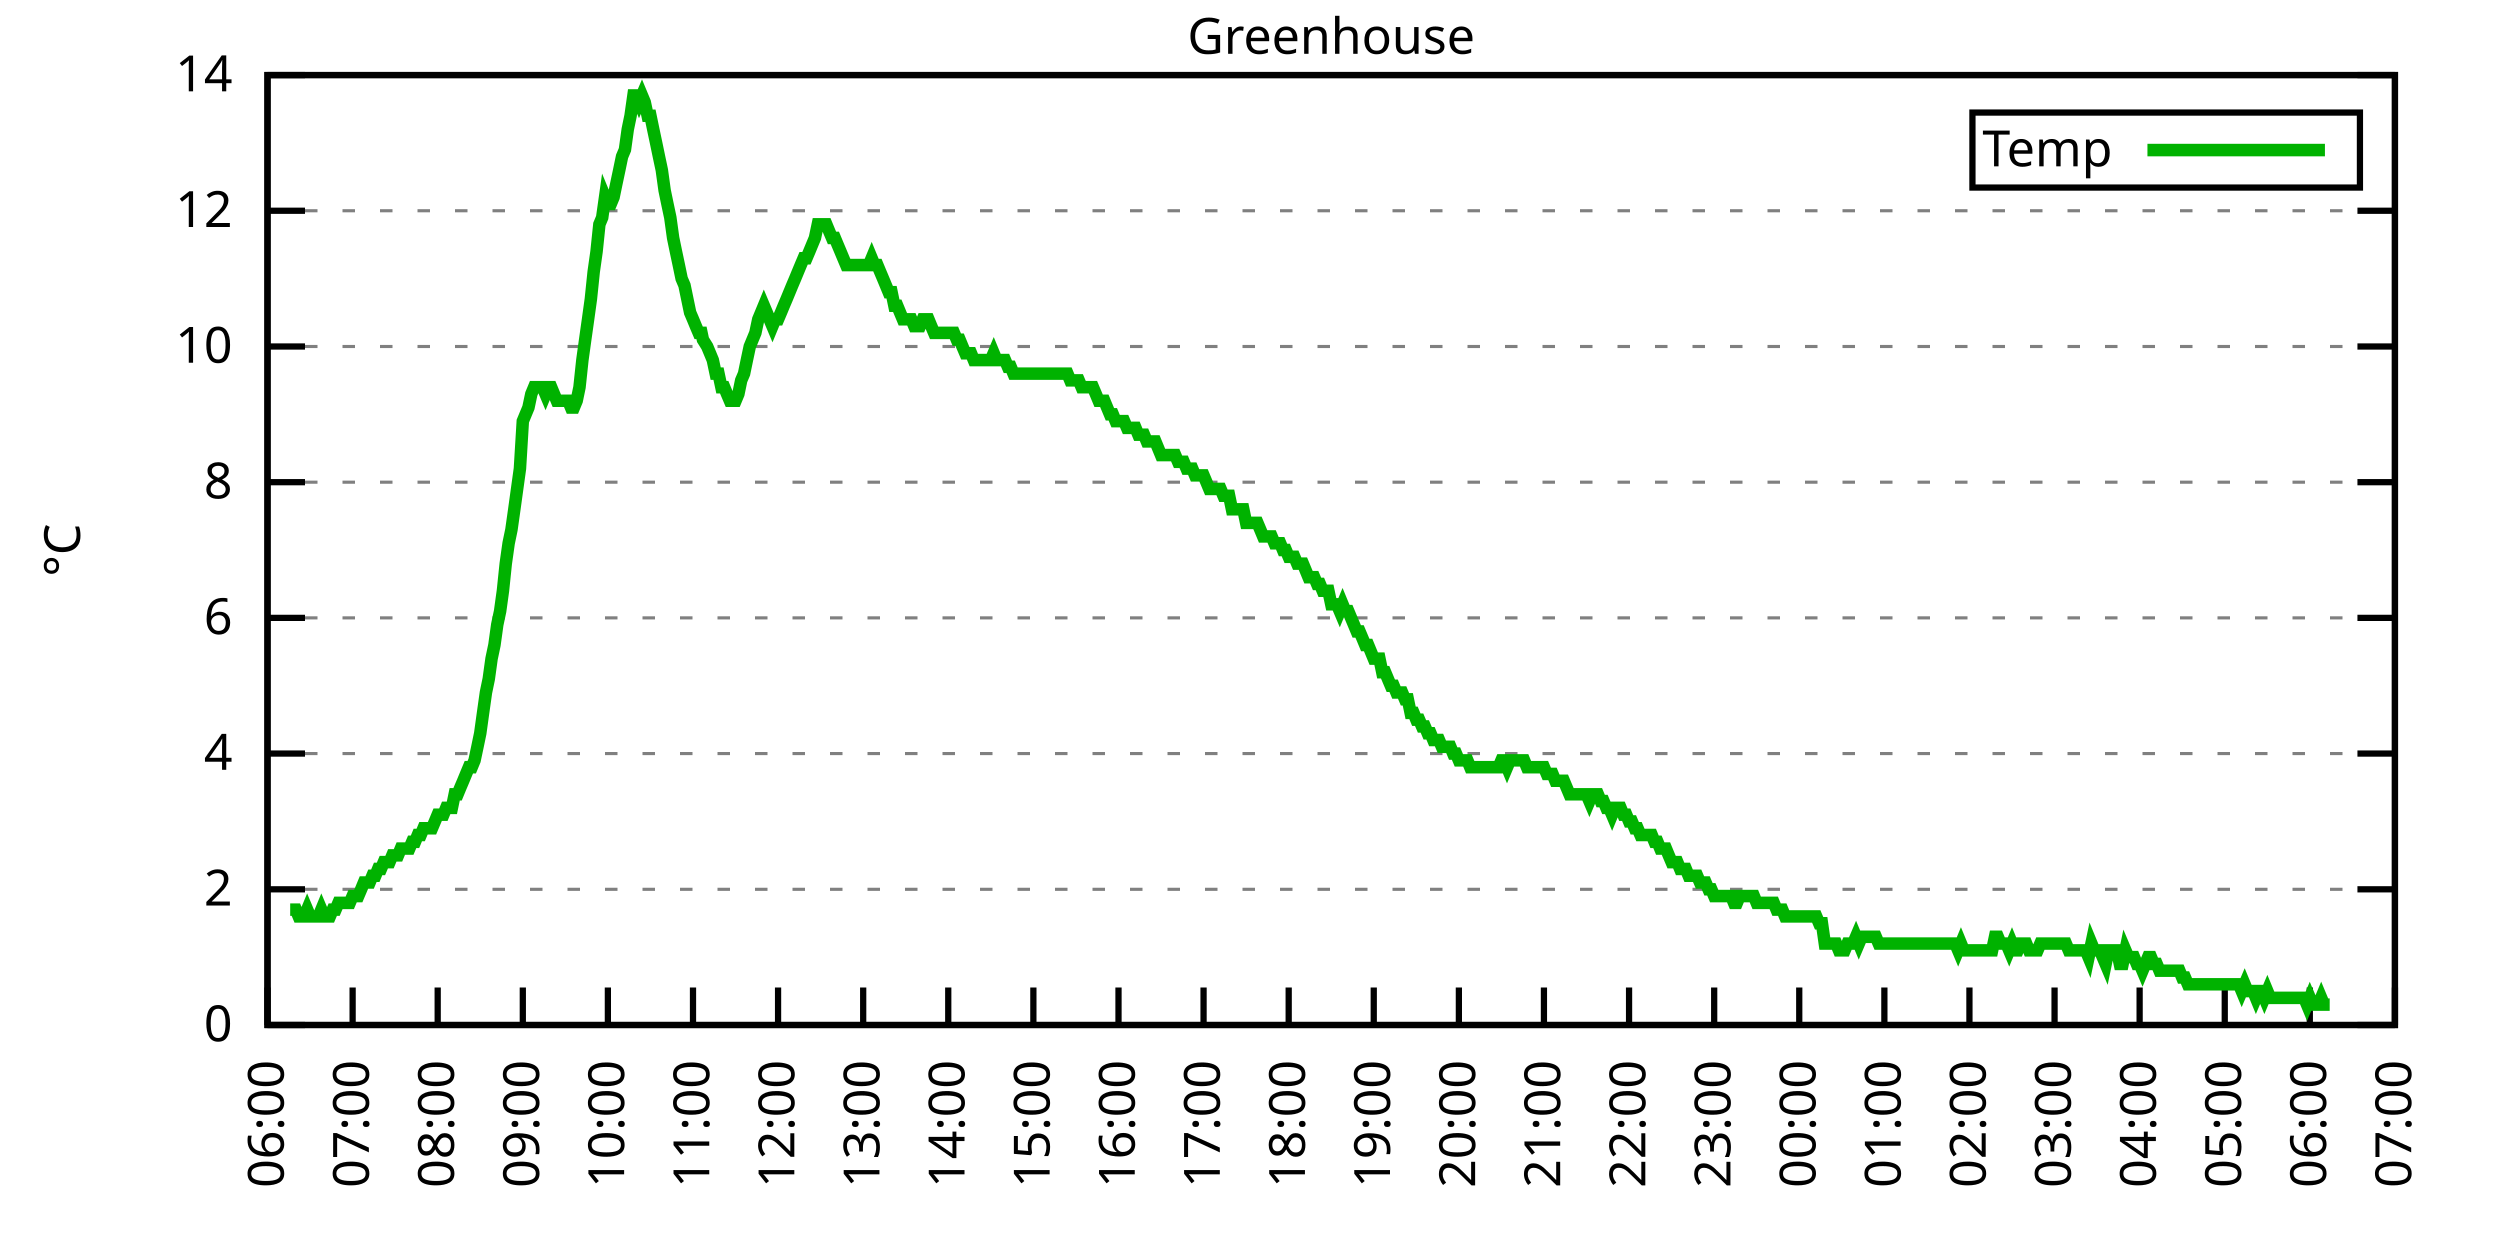
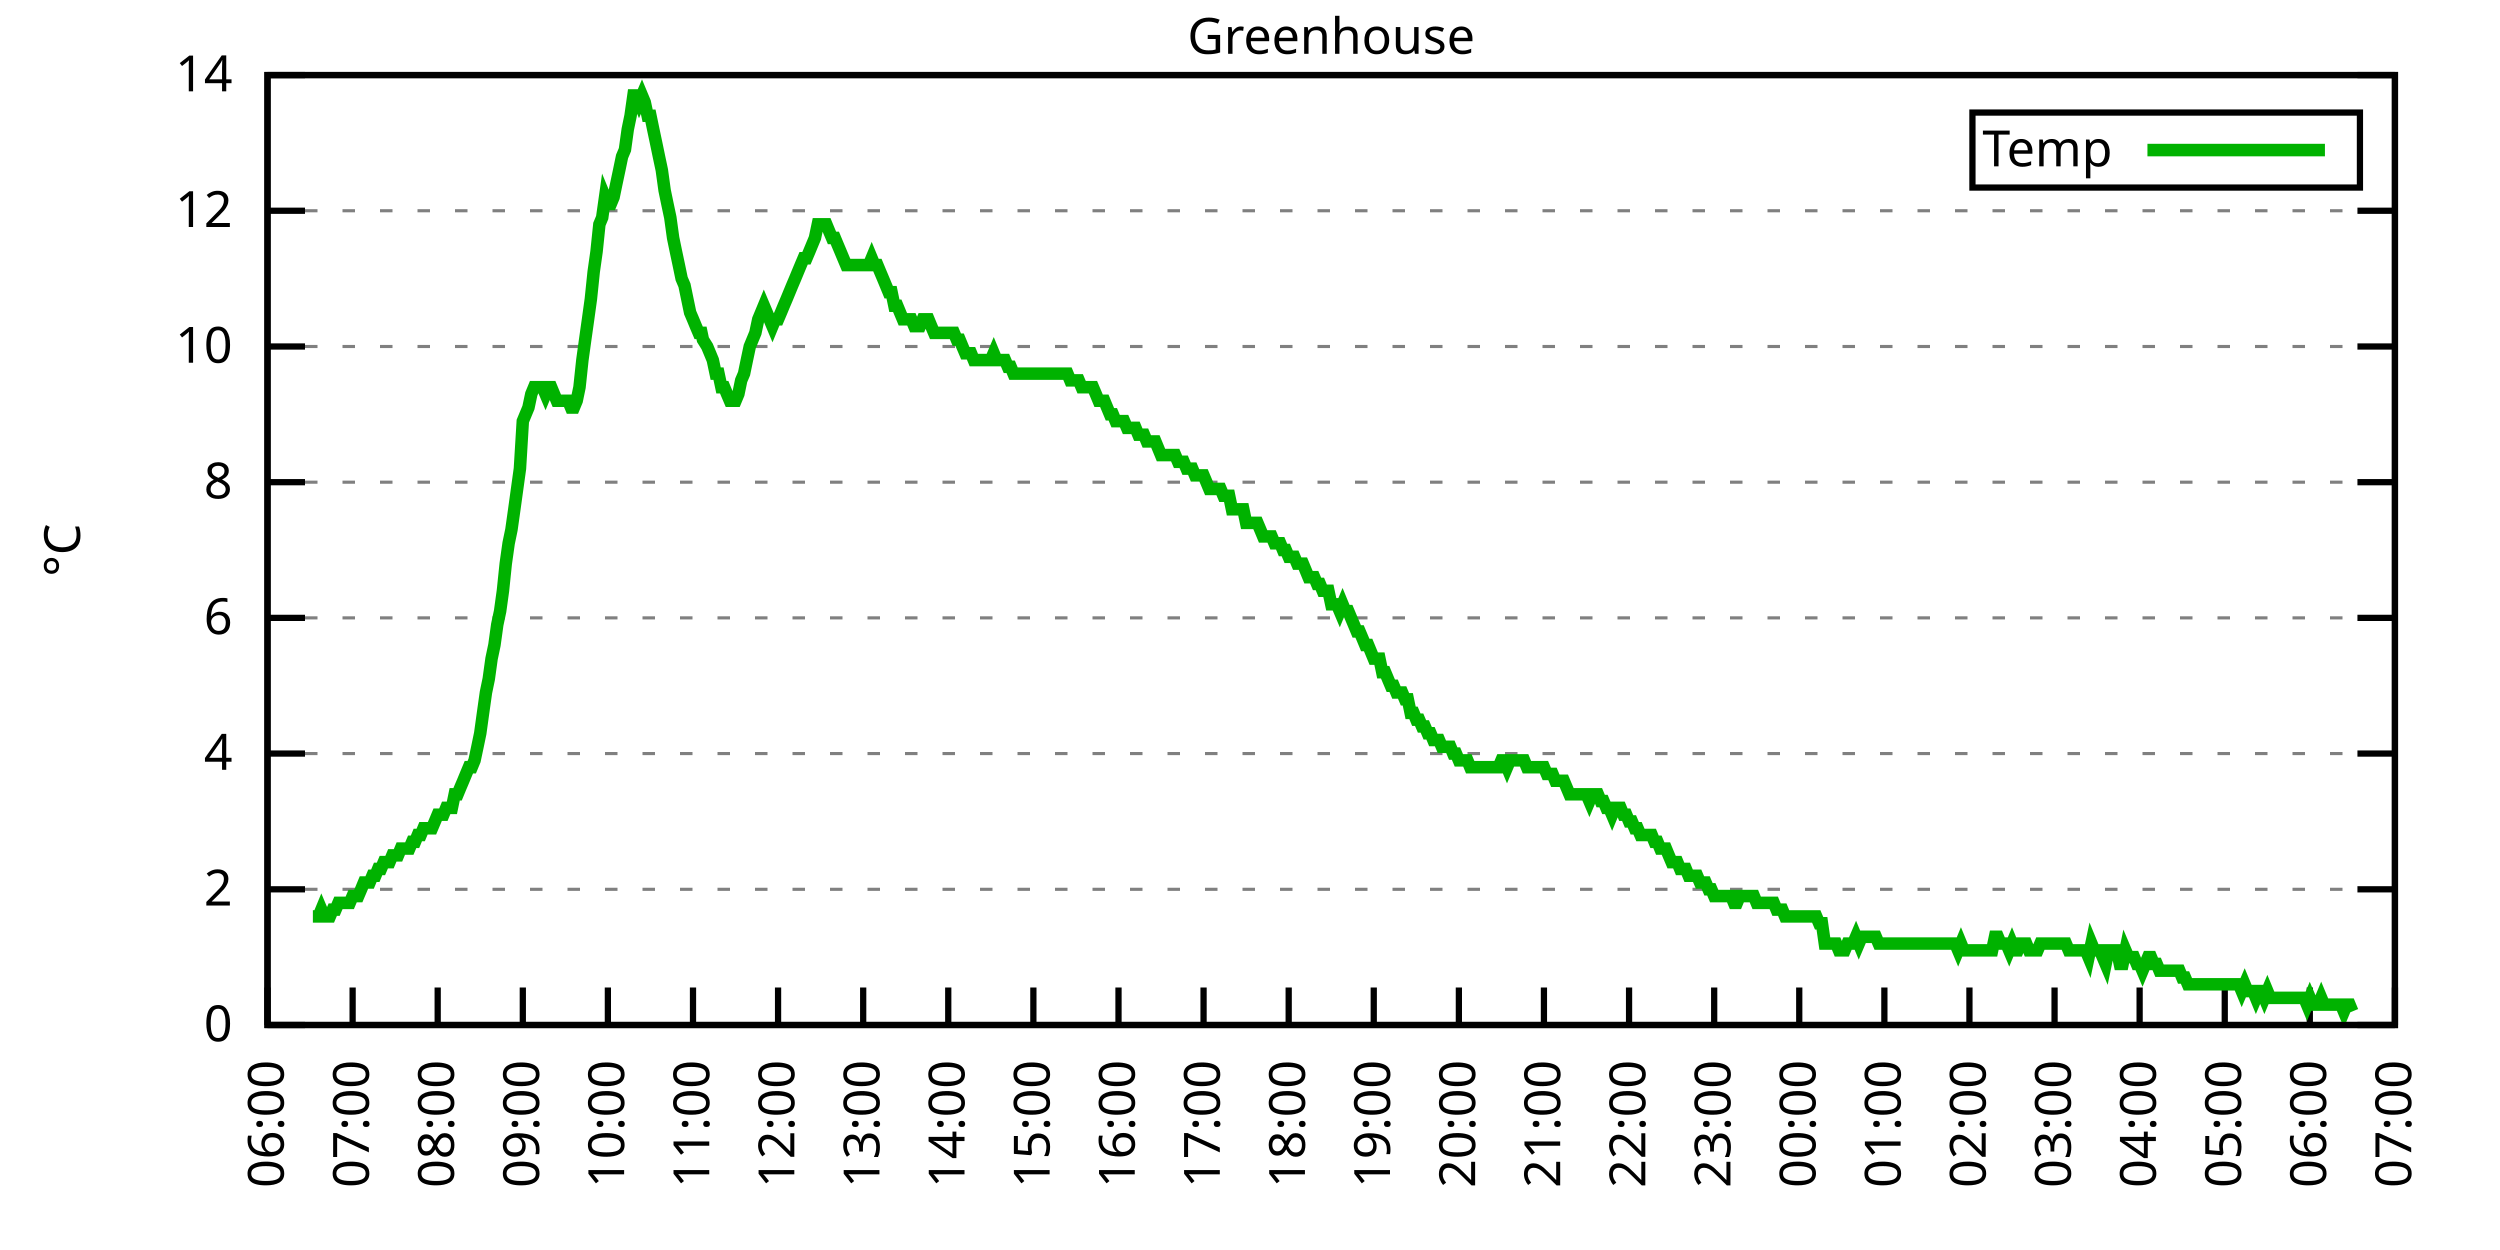
<svg xmlns="http://www.w3.org/2000/svg" xmlns:xlink="http://www.w3.org/1999/xlink" width="400" height="200" viewBox="0 0 400 200">
  <g id="gnuplot_canvas">
    <rect x="0" y="0" width="400" height="200" fill="none" />
    <defs>
      <circle id="gpDot" r="0.5" stroke-width="0.5" stroke="currentColor" />
      <path id="gpPt0" stroke-width="0.333" stroke="currentColor" d="M-1,0 h2 M0,-1 v2" />
      <path id="gpPt1" stroke-width="0.333" stroke="currentColor" d="M-1,-1 L1,1 M1,-1 L-1,1" />
      <path id="gpPt2" stroke-width="0.333" stroke="currentColor" d="M-1,0 L1,0 M0,-1 L0,1 M-1,-1 L1,1 M-1,1 L1,-1" />
      <rect id="gpPt3" stroke-width="0.333" stroke="currentColor" x="-1" y="-1" width="2" height="2" />
      <rect id="gpPt4" stroke-width="0.333" stroke="currentColor" fill="currentColor" x="-1" y="-1" width="2" height="2" />
      <circle id="gpPt5" stroke-width="0.333" stroke="currentColor" cx="0" cy="0" r="1" />
      <use xlink:href="#gpPt5" id="gpPt6" fill="currentColor" stroke="none" />
      <path id="gpPt7" stroke-width="0.333" stroke="currentColor" d="M0,-1.33 L-1.33,0.67 L1.33,0.67 z" />
      <use xlink:href="#gpPt7" id="gpPt8" fill="currentColor" stroke="none" />
      <use xlink:href="#gpPt7" id="gpPt9" stroke="currentColor" transform="rotate(180)" />
      <use xlink:href="#gpPt9" id="gpPt10" fill="currentColor" stroke="none" />
      <use xlink:href="#gpPt3" id="gpPt11" stroke="currentColor" transform="rotate(45)" />
      <use xlink:href="#gpPt11" id="gpPt12" fill="currentColor" stroke="none" />
      <path id="gpPt13" stroke-width="0.333" stroke="currentColor" d="M0,1.330 L1.265,0.411 L0.782,-1.067 L-0.782,-1.076 L-1.265,0.411 z" />
      <use xlink:href="#gpPt13" id="gpPt14" fill="currentColor" stroke="none" />
      <filter id="textbox" filterUnits="objectBoundingBox" x="0" y="0" height="1" width="1">
        <feFlood flood-color="white" flood-opacity="1" result="bgnd" />
        <feComposite in="SourceGraphic" in2="bgnd" operator="atop" />
      </filter>
      <filter id="greybox" filterUnits="objectBoundingBox" x="0" y="0" height="1" width="1">
        <feFlood flood-color="lightgrey" flood-opacity="1" result="grey" />
        <feComposite in="SourceGraphic" in2="grey" operator="atop" />
      </filter>
    </defs>
    <g fill="none" color="white" stroke="currentColor" stroke-width="1.00" stroke-linecap="butt" stroke-linejoin="miter">
</g>
    <g fill="none" color="black" stroke="currentColor" stroke-width="1.00" stroke-linecap="butt" stroke-linejoin="miter">
      <g stroke="none" shape-rendering="crispEdges">
        <polygon fill="rgb(255, 255, 255)" points="42.80,164.00 383.18,164.00 383.18,12.02 42.80,12.02 " />
      </g>
    </g>
    <g fill="none" color="black" stroke="currentColor" stroke-width="1.00" stroke-linecap="butt" stroke-linejoin="miter">
</g>
    <g fill="none" color="black" stroke="black" stroke-width="0.50" stroke-linecap="butt" stroke-linejoin="miter">
</g>
    <g fill="none" color="gray" stroke="currentColor" stroke-width="0.50" stroke-linecap="butt" stroke-linejoin="miter">
      <path stroke="gray" stroke-dasharray="2,4" class="gridline" d="M42.80,164.00 L383.19,164.00  " />
    </g>
    <g fill="none" color="gray" stroke="gray" stroke-width="1.00" stroke-linecap="butt" stroke-linejoin="miter">
</g>
    <g fill="none" color="black" stroke="currentColor" stroke-width="1.00" stroke-linecap="butt" stroke-linejoin="miter">
      <path stroke="black" d="M42.80,164.00 L48.80,164.00 M383.19,164.00 L377.19,164.00  " />
      <g transform="translate(37.20,166.60)" stroke="none" fill="black" font-family="Sans" font-size="8.00" text-anchor="end">
        <text>
          <tspan font-family="Sans"> 0</tspan>
        </text>
      </g>
    </g>
    <g fill="none" color="black" stroke="currentColor" stroke-width="1.00" stroke-linecap="butt" stroke-linejoin="miter">
</g>
    <g fill="none" color="black" stroke="black" stroke-width="0.50" stroke-linecap="butt" stroke-linejoin="miter">
</g>
    <g fill="none" color="gray" stroke="currentColor" stroke-width="0.50" stroke-linecap="butt" stroke-linejoin="miter">
      <path stroke="gray" stroke-dasharray="2,4" class="gridline" d="M42.80,142.29 L383.19,142.29  " />
    </g>
    <g fill="none" color="gray" stroke="gray" stroke-width="1.00" stroke-linecap="butt" stroke-linejoin="miter">
</g>
    <g fill="none" color="black" stroke="currentColor" stroke-width="1.00" stroke-linecap="butt" stroke-linejoin="miter">
      <path stroke="black" d="M42.80,142.29 L48.80,142.29 M383.19,142.29 L377.19,142.29  " />
      <g transform="translate(37.20,144.89)" stroke="none" fill="black" font-family="Sans" font-size="8.00" text-anchor="end">
        <text>
          <tspan font-family="Sans"> 2</tspan>
        </text>
      </g>
    </g>
    <g fill="none" color="black" stroke="currentColor" stroke-width="1.00" stroke-linecap="butt" stroke-linejoin="miter">
</g>
    <g fill="none" color="black" stroke="black" stroke-width="0.50" stroke-linecap="butt" stroke-linejoin="miter">
</g>
    <g fill="none" color="gray" stroke="currentColor" stroke-width="0.50" stroke-linecap="butt" stroke-linejoin="miter">
      <path stroke="gray" stroke-dasharray="2,4" class="gridline" d="M42.80,120.57 L383.19,120.57  " />
    </g>
    <g fill="none" color="gray" stroke="gray" stroke-width="1.00" stroke-linecap="butt" stroke-linejoin="miter">
</g>
    <g fill="none" color="black" stroke="currentColor" stroke-width="1.00" stroke-linecap="butt" stroke-linejoin="miter">
      <path stroke="black" d="M42.80,120.57 L48.80,120.57 M383.19,120.57 L377.19,120.57  " />
      <g transform="translate(37.20,123.17)" stroke="none" fill="black" font-family="Sans" font-size="8.00" text-anchor="end">
        <text>
          <tspan font-family="Sans"> 4</tspan>
        </text>
      </g>
    </g>
    <g fill="none" color="black" stroke="currentColor" stroke-width="1.00" stroke-linecap="butt" stroke-linejoin="miter">
</g>
    <g fill="none" color="black" stroke="black" stroke-width="0.50" stroke-linecap="butt" stroke-linejoin="miter">
</g>
    <g fill="none" color="gray" stroke="currentColor" stroke-width="0.50" stroke-linecap="butt" stroke-linejoin="miter">
      <path stroke="gray" stroke-dasharray="2,4" class="gridline" d="M42.80,98.86 L383.19,98.86  " />
    </g>
    <g fill="none" color="gray" stroke="gray" stroke-width="1.00" stroke-linecap="butt" stroke-linejoin="miter">
</g>
    <g fill="none" color="black" stroke="currentColor" stroke-width="1.00" stroke-linecap="butt" stroke-linejoin="miter">
      <path stroke="black" d="M42.80,98.86 L48.80,98.86 M383.19,98.86 L377.19,98.86  " />
      <g transform="translate(37.20,101.46)" stroke="none" fill="black" font-family="Sans" font-size="8.00" text-anchor="end">
        <text>
          <tspan font-family="Sans"> 6</tspan>
        </text>
      </g>
    </g>
    <g fill="none" color="black" stroke="currentColor" stroke-width="1.00" stroke-linecap="butt" stroke-linejoin="miter">
</g>
    <g fill="none" color="black" stroke="black" stroke-width="0.50" stroke-linecap="butt" stroke-linejoin="miter">
</g>
    <g fill="none" color="gray" stroke="currentColor" stroke-width="0.50" stroke-linecap="butt" stroke-linejoin="miter">
      <path stroke="gray" stroke-dasharray="2,4" class="gridline" d="M42.80,77.15 L383.19,77.15  " />
    </g>
    <g fill="none" color="gray" stroke="gray" stroke-width="1.00" stroke-linecap="butt" stroke-linejoin="miter">
</g>
    <g fill="none" color="black" stroke="currentColor" stroke-width="1.00" stroke-linecap="butt" stroke-linejoin="miter">
      <path stroke="black" d="M42.80,77.15 L48.80,77.15 M383.19,77.15 L377.19,77.15  " />
      <g transform="translate(37.20,79.75)" stroke="none" fill="black" font-family="Sans" font-size="8.00" text-anchor="end">
        <text>
          <tspan font-family="Sans"> 8</tspan>
        </text>
      </g>
    </g>
    <g fill="none" color="black" stroke="currentColor" stroke-width="1.00" stroke-linecap="butt" stroke-linejoin="miter">
</g>
    <g fill="none" color="black" stroke="black" stroke-width="0.50" stroke-linecap="butt" stroke-linejoin="miter">
</g>
    <g fill="none" color="gray" stroke="currentColor" stroke-width="0.50" stroke-linecap="butt" stroke-linejoin="miter">
      <path stroke="gray" stroke-dasharray="2,4" class="gridline" d="M42.80,55.44 L383.19,55.44  " />
    </g>
    <g fill="none" color="gray" stroke="gray" stroke-width="1.00" stroke-linecap="butt" stroke-linejoin="miter">
</g>
    <g fill="none" color="black" stroke="currentColor" stroke-width="1.00" stroke-linecap="butt" stroke-linejoin="miter">
      <path stroke="black" d="M42.80,55.44 L48.80,55.44 M383.19,55.44 L377.19,55.44  " />
      <g transform="translate(37.20,58.04)" stroke="none" fill="black" font-family="Sans" font-size="8.00" text-anchor="end">
        <text>
          <tspan font-family="Sans"> 10</tspan>
        </text>
      </g>
    </g>
    <g fill="none" color="black" stroke="currentColor" stroke-width="1.00" stroke-linecap="butt" stroke-linejoin="miter">
</g>
    <g fill="none" color="black" stroke="black" stroke-width="0.50" stroke-linecap="butt" stroke-linejoin="miter">
</g>
    <g fill="none" color="gray" stroke="currentColor" stroke-width="0.50" stroke-linecap="butt" stroke-linejoin="miter">
      <path stroke="gray" stroke-dasharray="2,4" class="gridline" d="M42.80,33.72 L383.19,33.72  " />
    </g>
    <g fill="none" color="gray" stroke="gray" stroke-width="1.00" stroke-linecap="butt" stroke-linejoin="miter">
</g>
    <g fill="none" color="black" stroke="currentColor" stroke-width="1.00" stroke-linecap="butt" stroke-linejoin="miter">
      <path stroke="black" d="M42.80,33.72 L48.80,33.72 M383.19,33.72 L377.19,33.72  " />
      <g transform="translate(37.20,36.32)" stroke="none" fill="black" font-family="Sans" font-size="8.00" text-anchor="end">
        <text>
          <tspan font-family="Sans"> 12</tspan>
        </text>
      </g>
    </g>
    <g fill="none" color="black" stroke="currentColor" stroke-width="1.00" stroke-linecap="butt" stroke-linejoin="miter">
</g>
    <g fill="none" color="black" stroke="black" stroke-width="0.50" stroke-linecap="butt" stroke-linejoin="miter">
</g>
    <g fill="none" color="gray" stroke="currentColor" stroke-width="0.50" stroke-linecap="butt" stroke-linejoin="miter">
      <path stroke="gray" stroke-dasharray="2,4" class="gridline" d="M42.80,12.01 L383.19,12.01  " />
    </g>
    <g fill="none" color="gray" stroke="gray" stroke-width="1.00" stroke-linecap="butt" stroke-linejoin="miter">
</g>
    <g fill="none" color="black" stroke="currentColor" stroke-width="1.00" stroke-linecap="butt" stroke-linejoin="miter">
      <path stroke="black" d="M42.80,12.01 L48.80,12.01 M383.19,12.01 L377.19,12.01  " />
      <g transform="translate(37.20,14.61)" stroke="none" fill="black" font-family="Sans" font-size="8.00" text-anchor="end">
        <text>
          <tspan font-family="Sans"> 14</tspan>
        </text>
      </g>
    </g>
    <g fill="none" color="black" stroke="currentColor" stroke-width="1.00" stroke-linecap="butt" stroke-linejoin="miter">
      <path stroke="black" d="M42.80,164.00 L42.80,158.00  " />
      <g transform="translate(45.40,169.60) rotate(270.00)" stroke="none" fill="black" font-family="Sans" font-size="8.00" text-anchor="end">
        <text>
          <tspan font-family="Sans">06:00</tspan>
        </text>
      </g>
    </g>
    <g fill="none" color="black" stroke="currentColor" stroke-width="1.00" stroke-linecap="butt" stroke-linejoin="miter">
      <path stroke="black" d="M56.42,164.00 L56.42,158.00  " />
      <g transform="translate(59.02,169.60) rotate(270.00)" stroke="none" fill="black" font-family="Sans" font-size="8.00" text-anchor="end">
        <text>
          <tspan font-family="Sans">07:00</tspan>
        </text>
      </g>
    </g>
    <g fill="none" color="black" stroke="currentColor" stroke-width="1.00" stroke-linecap="butt" stroke-linejoin="miter">
      <path stroke="black" d="M70.03,164.00 L70.03,158.00  " />
      <g transform="translate(72.63,169.60) rotate(270.00)" stroke="none" fill="black" font-family="Sans" font-size="8.00" text-anchor="end">
        <text>
          <tspan font-family="Sans">08:00</tspan>
        </text>
      </g>
    </g>
    <g fill="none" color="black" stroke="currentColor" stroke-width="1.00" stroke-linecap="butt" stroke-linejoin="miter">
      <path stroke="black" d="M83.65,164.00 L83.65,158.00  " />
      <g transform="translate(86.25,169.60) rotate(270.00)" stroke="none" fill="black" font-family="Sans" font-size="8.00" text-anchor="end">
        <text>
          <tspan font-family="Sans">09:00</tspan>
        </text>
      </g>
    </g>
    <g fill="none" color="black" stroke="currentColor" stroke-width="1.00" stroke-linecap="butt" stroke-linejoin="miter">
      <path stroke="black" d="M97.26,164.00 L97.26,158.00  " />
      <g transform="translate(99.86,169.60) rotate(270.00)" stroke="none" fill="black" font-family="Sans" font-size="8.00" text-anchor="end">
        <text>
          <tspan font-family="Sans">10:00</tspan>
        </text>
      </g>
    </g>
    <g fill="none" color="black" stroke="currentColor" stroke-width="1.00" stroke-linecap="butt" stroke-linejoin="miter">
      <path stroke="black" d="M110.88,164.00 L110.88,158.00  " />
      <g transform="translate(113.48,169.60) rotate(270.00)" stroke="none" fill="black" font-family="Sans" font-size="8.00" text-anchor="end">
        <text>
          <tspan font-family="Sans">11:00</tspan>
        </text>
      </g>
    </g>
    <g fill="none" color="black" stroke="currentColor" stroke-width="1.00" stroke-linecap="butt" stroke-linejoin="miter">
      <path stroke="black" d="M124.49,164.00 L124.49,158.00  " />
      <g transform="translate(127.09,169.60) rotate(270.00)" stroke="none" fill="black" font-family="Sans" font-size="8.00" text-anchor="end">
        <text>
          <tspan font-family="Sans">12:00</tspan>
        </text>
      </g>
    </g>
    <g fill="none" color="black" stroke="currentColor" stroke-width="1.00" stroke-linecap="butt" stroke-linejoin="miter">
      <path stroke="black" d="M138.11,164.00 L138.11,158.00  " />
      <g transform="translate(140.71,169.60) rotate(270.00)" stroke="none" fill="black" font-family="Sans" font-size="8.00" text-anchor="end">
        <text>
          <tspan font-family="Sans">13:00</tspan>
        </text>
      </g>
    </g>
    <g fill="none" color="black" stroke="currentColor" stroke-width="1.00" stroke-linecap="butt" stroke-linejoin="miter">
      <path stroke="black" d="M151.72,164.00 L151.72,158.00  " />
      <g transform="translate(154.32,169.60) rotate(270.00)" stroke="none" fill="black" font-family="Sans" font-size="8.00" text-anchor="end">
        <text>
          <tspan font-family="Sans">14:00</tspan>
        </text>
      </g>
    </g>
    <g fill="none" color="black" stroke="currentColor" stroke-width="1.00" stroke-linecap="butt" stroke-linejoin="miter">
      <path stroke="black" d="M165.34,164.00 L165.34,158.00  " />
      <g transform="translate(167.94,169.60) rotate(270.00)" stroke="none" fill="black" font-family="Sans" font-size="8.00" text-anchor="end">
        <text>
          <tspan font-family="Sans">15:00</tspan>
        </text>
      </g>
    </g>
    <g fill="none" color="black" stroke="currentColor" stroke-width="1.00" stroke-linecap="butt" stroke-linejoin="miter">
      <path stroke="black" d="M178.96,164.00 L178.96,158.00  " />
      <g transform="translate(181.56,169.60) rotate(270.00)" stroke="none" fill="black" font-family="Sans" font-size="8.00" text-anchor="end">
        <text>
          <tspan font-family="Sans">16:00</tspan>
        </text>
      </g>
    </g>
    <g fill="none" color="black" stroke="currentColor" stroke-width="1.00" stroke-linecap="butt" stroke-linejoin="miter">
      <path stroke="black" d="M192.57,164.00 L192.57,158.00  " />
      <g transform="translate(195.17,169.60) rotate(270.00)" stroke="none" fill="black" font-family="Sans" font-size="8.00" text-anchor="end">
        <text>
          <tspan font-family="Sans">17:00</tspan>
        </text>
      </g>
    </g>
    <g fill="none" color="black" stroke="currentColor" stroke-width="1.00" stroke-linecap="butt" stroke-linejoin="miter">
      <path stroke="black" d="M206.19,164.00 L206.19,158.00  " />
      <g transform="translate(208.79,169.60) rotate(270.00)" stroke="none" fill="black" font-family="Sans" font-size="8.00" text-anchor="end">
        <text>
          <tspan font-family="Sans">18:00</tspan>
        </text>
      </g>
    </g>
    <g fill="none" color="black" stroke="currentColor" stroke-width="1.00" stroke-linecap="butt" stroke-linejoin="miter">
      <path stroke="black" d="M219.80,164.00 L219.80,158.00  " />
      <g transform="translate(222.40,169.60) rotate(270.00)" stroke="none" fill="black" font-family="Sans" font-size="8.00" text-anchor="end">
        <text>
          <tspan font-family="Sans">19:00</tspan>
        </text>
      </g>
    </g>
    <g fill="none" color="black" stroke="currentColor" stroke-width="1.00" stroke-linecap="butt" stroke-linejoin="miter">
      <path stroke="black" d="M233.42,164.00 L233.42,158.00  " />
      <g transform="translate(236.02,169.60) rotate(270.00)" stroke="none" fill="black" font-family="Sans" font-size="8.00" text-anchor="end">
        <text>
          <tspan font-family="Sans">20:00</tspan>
        </text>
      </g>
    </g>
    <g fill="none" color="black" stroke="currentColor" stroke-width="1.00" stroke-linecap="butt" stroke-linejoin="miter">
      <path stroke="black" d="M247.03,164.00 L247.03,158.00  " />
      <g transform="translate(249.63,169.60) rotate(270.00)" stroke="none" fill="black" font-family="Sans" font-size="8.00" text-anchor="end">
        <text>
          <tspan font-family="Sans">21:00</tspan>
        </text>
      </g>
    </g>
    <g fill="none" color="black" stroke="currentColor" stroke-width="1.00" stroke-linecap="butt" stroke-linejoin="miter">
      <path stroke="black" d="M260.65,164.00 L260.65,158.00  " />
      <g transform="translate(263.25,169.60) rotate(270.00)" stroke="none" fill="black" font-family="Sans" font-size="8.00" text-anchor="end">
        <text>
          <tspan font-family="Sans">22:00</tspan>
        </text>
      </g>
    </g>
    <g fill="none" color="black" stroke="currentColor" stroke-width="1.00" stroke-linecap="butt" stroke-linejoin="miter">
      <path stroke="black" d="M274.27,164.00 L274.27,158.00  " />
      <g transform="translate(276.87,169.60) rotate(270.00)" stroke="none" fill="black" font-family="Sans" font-size="8.00" text-anchor="end">
        <text>
          <tspan font-family="Sans">23:00</tspan>
        </text>
      </g>
    </g>
    <g fill="none" color="black" stroke="currentColor" stroke-width="1.00" stroke-linecap="butt" stroke-linejoin="miter">
      <path stroke="black" d="M287.88,164.00 L287.88,158.00  " />
      <g transform="translate(290.48,169.60) rotate(270.00)" stroke="none" fill="black" font-family="Sans" font-size="8.00" text-anchor="end">
        <text>
          <tspan font-family="Sans">00:00</tspan>
        </text>
      </g>
    </g>
    <g fill="none" color="black" stroke="currentColor" stroke-width="1.00" stroke-linecap="butt" stroke-linejoin="miter">
      <path stroke="black" d="M301.50,164.00 L301.50,158.00  " />
      <g transform="translate(304.10,169.60) rotate(270.00)" stroke="none" fill="black" font-family="Sans" font-size="8.00" text-anchor="end">
        <text>
          <tspan font-family="Sans">01:00</tspan>
        </text>
      </g>
    </g>
    <g fill="none" color="black" stroke="currentColor" stroke-width="1.00" stroke-linecap="butt" stroke-linejoin="miter">
      <path stroke="black" d="M315.11,164.00 L315.11,158.00  " />
      <g transform="translate(317.71,169.60) rotate(270.00)" stroke="none" fill="black" font-family="Sans" font-size="8.00" text-anchor="end">
        <text>
          <tspan font-family="Sans">02:00</tspan>
        </text>
      </g>
    </g>
    <g fill="none" color="black" stroke="currentColor" stroke-width="1.00" stroke-linecap="butt" stroke-linejoin="miter">
      <path stroke="black" d="M328.73,164.00 L328.73,158.00  " />
      <g transform="translate(331.33,169.60) rotate(270.00)" stroke="none" fill="black" font-family="Sans" font-size="8.00" text-anchor="end">
        <text>
          <tspan font-family="Sans">03:00</tspan>
        </text>
      </g>
    </g>
    <g fill="none" color="black" stroke="currentColor" stroke-width="1.00" stroke-linecap="butt" stroke-linejoin="miter">
      <path stroke="black" d="M342.34,164.00 L342.34,158.00  " />
      <g transform="translate(344.94,169.60) rotate(270.00)" stroke="none" fill="black" font-family="Sans" font-size="8.00" text-anchor="end">
        <text>
          <tspan font-family="Sans">04:00</tspan>
        </text>
      </g>
    </g>
    <g fill="none" color="black" stroke="currentColor" stroke-width="1.00" stroke-linecap="butt" stroke-linejoin="miter">
      <path stroke="black" d="M355.96,164.00 L355.96,158.00  " />
      <g transform="translate(358.56,169.60) rotate(270.00)" stroke="none" fill="black" font-family="Sans" font-size="8.00" text-anchor="end">
        <text>
          <tspan font-family="Sans">05:00</tspan>
        </text>
      </g>
    </g>
    <g fill="none" color="black" stroke="currentColor" stroke-width="1.00" stroke-linecap="butt" stroke-linejoin="miter">
      <path stroke="black" d="M369.57,164.00 L369.57,158.00  " />
      <g transform="translate(372.17,169.60) rotate(270.00)" stroke="none" fill="black" font-family="Sans" font-size="8.00" text-anchor="end">
        <text>
          <tspan font-family="Sans">06:00</tspan>
        </text>
      </g>
    </g>
    <g fill="none" color="black" stroke="currentColor" stroke-width="1.00" stroke-linecap="butt" stroke-linejoin="miter">
      <path stroke="black" d="M383.19,164.00 L383.19,158.00  " />
      <g transform="translate(385.79,169.60) rotate(270.00)" stroke="none" fill="black" font-family="Sans" font-size="8.00" text-anchor="end">
        <text>
          <tspan font-family="Sans">07:00</tspan>
        </text>
      </g>
    </g>
    <g fill="none" color="black" stroke="currentColor" stroke-width="1.00" stroke-linecap="butt" stroke-linejoin="miter">
</g>
    <g fill="none" color="black" stroke="currentColor" stroke-width="1.00" stroke-linecap="butt" stroke-linejoin="miter">
      <path stroke="black" d="M42.80,12.01 L42.80,164.00 L383.19,164.00 L383.19,12.01 L42.80,12.01 Z  " />
    </g>
    <g fill="none" color="black" stroke="currentColor" stroke-width="1.00" stroke-linecap="butt" stroke-linejoin="miter">
</g>
    <g fill="none" color="black" stroke="currentColor" stroke-width="1.00" stroke-linecap="butt" stroke-linejoin="miter">
      <path stroke="black" d="M315.59,30.01 L315.59,18.01 L377.59,18.01 L377.59,30.01 L315.59,30.01 Z  " />
    </g>
    <g id="Greenhouse_plot_1">
      <g fill="none" color="white" stroke="black" stroke-width="2.00" stroke-linecap="butt" stroke-linejoin="miter">
</g>
      <g fill="none" color="black" stroke="currentColor" stroke-width="2.00" stroke-linecap="butt" stroke-linejoin="miter">
        <g transform="translate(337.99,26.61)" stroke="none" fill="black" font-family="Sans" font-size="8.00" text-anchor="end">
          <text>
            <tspan font-family="Sans">Temp</tspan>
          </text>
        </g>
      </g>
      <g fill="none" color="black" stroke="currentColor" stroke-width="2.00" stroke-linecap="butt" stroke-linejoin="miter">
-         <path stroke="rgb(  0, 178,   0)" d="M343.59,24.01 L371.99,24.01 M46.43,145.54 L46.88,145.54 L47.34,145.54 L47.79,146.63 L48.25,146.63 L48.70,146.63   L49.15,145.54 L49.61,146.63 L50.06,146.63 L50.52,146.63 L50.97,146.63 L51.42,145.54 L51.88,146.63 L52.33,146.63   L52.78,146.63 L53.24,145.54 L53.69,145.54 L54.15,144.46 L54.60,144.46 L55.05,144.46 L55.51,144.46 L55.96,144.46   L56.42,143.37 L56.87,143.37 L57.32,143.37 L57.78,142.29 L58.23,141.20 L58.68,141.20 L59.14,141.20 L59.59,140.12   L60.05,140.12 L60.50,139.03 L60.95,139.03 L61.41,137.94 L61.86,137.94 L62.32,137.94 L62.77,136.86 L63.22,136.86   L63.68,136.86 L64.13,135.77 L64.58,135.77 L65.04,135.77 L65.49,135.77 L65.95,134.69 L66.40,134.69 L66.85,133.60   L67.31,133.60 L67.76,132.52 L68.22,132.52 L68.67,132.52 L69.12,132.52 L69.58,131.43 L70.03,130.35 L70.49,130.35   L70.94,130.35 L71.39,129.26 L71.85,129.26 L72.30,129.26 L72.75,127.09 L73.21,127.09 L73.66,126.00 L74.12,124.92   L74.57,123.83 L75.02,122.75 L75.48,122.75 L75.93,121.66 L76.39,119.49 L76.84,117.32 L77.29,114.06 L77.75,110.80   L78.20,108.63 L78.65,105.38 L79.11,103.20 L79.56,99.95 L80.02,97.78 L80.47,94.52 L80.92,90.18 L81.38,86.92   L81.83,84.75 L82.29,81.49 L82.74,78.23 L83.19,74.98 L83.65,67.38 L84.10,66.29 L84.55,65.21 L85.01,63.04   L85.46,61.95 L85.92,61.95 L86.37,61.95 L86.82,61.95 L87.28,63.04 L87.73,61.95 L88.19,61.95 L88.64,63.04   L89.09,64.12 L89.55,64.12 L90.00,64.12 L90.45,64.12 L90.91,64.12 L91.36,65.21 L91.82,65.21 L92.27,64.12   L92.72,61.95 L93.18,57.61 L93.63,54.35 L94.09,51.09 L94.54,47.84 L94.99,43.49 L95.45,40.24 L95.90,35.89   L96.35,34.81 L96.81,31.55 L97.26,32.64 L97.72,32.64 L98.17,31.55 L98.62,29.38 L99.08,27.21 L99.53,25.04   L99.99,23.95 L100.44,20.70 L100.89,18.52 L101.35,15.27 L101.80,15.27 L102.25,16.35 L102.71,15.27 L103.16,16.35   L103.62,18.52 L104.07,18.52 L104.52,20.70 L104.98,22.87 L105.43,25.04 L105.89,27.21 L106.34,30.47 L106.79,32.64   L107.25,34.81 L107.70,38.07 L108.15,40.24 L108.61,42.41 L109.06,44.58 L109.52,45.66 L109.97,47.84 L110.42,50.01   L110.88,51.09 L111.33,52.18 L111.79,53.26 L112.24,53.26 L112.47,54.35 L113.15,55.44 L113.60,56.52 L114.05,57.61   L114.51,59.78 L114.96,59.78 L115.42,61.95 L115.87,61.95 L116.32,63.04 L116.78,64.12 L117.23,64.12 L117.69,64.12   L118.14,63.04 L118.59,60.86 L119.05,59.78 L119.50,57.61 L119.96,55.44 L120.41,54.35 L120.86,53.26 L121.32,51.09   L121.77,50.01 L122.22,48.92 L122.68,50.01 L123.13,51.09 L123.59,52.18 L124.04,51.09 L124.49,51.09 L124.95,50.01   L125.40,48.92 L125.86,47.84 L126.31,46.75 L126.76,45.66 L127.22,44.58 L127.67,43.49 L128.12,42.41 L128.58,41.32   L129.03,41.32 L129.49,40.24 L129.94,39.15 L130.39,38.07 L130.85,35.89 L131.30,35.89 L131.76,35.89 L132.21,35.89   L132.66,36.98 L133.12,38.07 L133.57,38.07 L134.02,39.15 L134.48,40.24 L134.93,41.32 L135.39,42.41 L135.84,42.41   L136.29,42.41 L136.75,42.41 L137.20,42.41 L137.66,42.41 L138.11,42.41 L138.56,42.41 L139.02,42.41 L139.47,41.32   L139.92,42.41 L140.38,42.41 L140.83,43.49 L141.29,44.58 L141.74,45.66 L142.19,46.75 L142.65,46.75 L143.10,48.92   L143.56,48.92 L144.01,50.01 L144.46,51.09 L144.92,51.09 L145.37,51.09 L145.82,51.09 L146.28,52.18 L146.73,52.18   L147.19,52.18 L147.64,51.09 L148.09,51.09 L148.55,51.09 L149.00,52.18 L149.46,53.26 L149.91,53.26 L150.36,53.26   L150.82,53.26 L151.27,53.26 L151.72,53.26 L152.18,53.26 L152.63,53.26 L153.09,54.35 L153.54,54.35 L153.99,55.44   L154.45,56.52 L154.90,56.52 L155.36,56.52 L155.81,57.61 L156.26,57.61 L156.72,57.61 L157.17,57.61 L157.62,57.61   L158.08,57.61 L158.53,57.61 L158.99,56.52 L159.44,57.61 L159.89,57.61 L160.35,57.61 L160.80,57.61 L161.26,58.69   L161.71,58.69 L162.16,59.78 L162.62,59.78 L163.07,59.78 L163.52,59.78 L163.98,59.78 L164.43,59.78 L164.89,59.78   L165.34,59.78 L165.79,59.78 L166.25,59.78 L166.70,59.78 L167.16,59.78 L167.61,59.78 L168.06,59.78 L168.52,59.78   L168.97,59.78 L169.43,59.78 L169.88,59.78 L170.33,59.78 L170.79,59.78 L171.24,60.86 L171.69,60.86 L172.15,60.86   L172.60,60.86 L173.06,61.95 L173.51,61.95 L173.96,61.95 L174.42,61.95 L174.87,61.95 L175.33,63.04 L175.78,64.12   L176.23,64.12 L176.69,64.12 L177.14,65.21 L177.59,66.29 L178.05,66.29 L178.50,67.38 L178.96,67.38 L179.41,67.38   L179.86,67.38 L180.32,68.46 L180.77,68.46 L181.23,68.46 L181.68,68.46 L182.13,69.55 L182.59,69.55 L183.04,69.55   L183.49,70.63 L183.95,70.63 L184.40,70.63 L184.86,70.63 L185.31,71.72 L185.76,72.81 L186.22,72.81 L186.67,72.81   L187.13,72.81 L187.58,72.81 L188.03,72.81 L188.49,73.89 L188.94,73.89 L189.39,73.89 L189.85,74.98 L190.30,74.98   L190.76,74.98 L191.21,76.06 L191.66,76.06 L192.12,76.06 L192.57,76.06 L193.03,77.15 L193.48,78.23 L193.93,78.23   L194.39,78.23 L194.84,78.23 L195.29,78.23 L195.75,79.32 L196.20,79.32 L196.66,79.32 L197.11,81.49 L197.56,81.49   L198.02,81.49 L198.47,81.49 L198.93,81.49 L199.38,83.66 L199.83,83.66 L200.29,83.66 L200.74,83.66 L201.19,83.66   L201.65,84.75 L202.10,85.83 L202.56,85.83 L203.01,85.83 L203.46,85.83 L203.92,86.92 L204.37,86.92 L204.83,86.92   L205.28,88.00 L205.73,88.00 L206.19,89.09 L206.64,89.09 L207.09,89.09 L207.55,90.18 L208.00,90.18 L208.46,90.18   L208.91,91.26 L209.36,92.35 L209.82,92.35 L210.27,92.35 L210.73,93.43 L211.18,93.43 L211.63,94.52 L212.09,94.52   L212.54,94.52 L213.00,96.69 L213.45,96.69 L213.90,96.69 L214.36,97.78 L214.81,96.69 L215.26,97.78 L215.72,97.78   L216.17,98.86 L216.63,99.95 L217.08,101.03 L217.53,101.03 L217.99,102.12 L218.44,103.20 L218.90,103.20 L219.35,104.29   L219.80,105.38 L220.26,105.38 L220.71,105.38 L221.16,107.55 L221.62,107.55 L222.07,108.63 L222.53,109.72 L222.98,109.72   L223.43,110.80 L223.89,110.80 L224.34,110.80 L224.80,111.89 L225.25,111.89 L225.70,114.06 L226.16,114.06 L226.61,115.15   L227.06,115.15 L227.52,116.23 L227.97,116.23 L228.43,117.32 L228.88,117.32 L229.33,118.40 L229.79,118.40 L230.24,118.40   L230.70,119.49 L231.15,119.49 L231.60,119.49 L232.06,119.49 L232.51,120.57 L232.96,120.57 L233.42,121.66 L233.87,121.66   L234.33,121.66 L234.78,121.66 L235.23,122.75 L235.69,122.75 L236.14,122.75 L236.60,122.75 L237.05,122.75 L237.50,122.75   L237.96,122.75 L238.41,122.75 L238.86,122.75 L239.32,122.75 L239.77,122.75 L240.23,121.66 L240.68,121.66 L241.13,122.75   L241.59,121.66 L242.04,121.66 L242.50,121.66 L242.95,121.66 L243.40,121.66 L243.86,121.66 L244.31,122.75 L244.76,122.75   L245.22,122.75 L245.67,122.75 L246.13,122.75 L246.58,122.75 L247.03,122.75 L247.49,123.83 L247.94,123.83 L248.40,123.83   L248.85,124.92 L249.30,124.92 L249.76,124.92 L250.21,124.92 L250.66,126.00 L251.12,127.09 L251.57,127.09 L252.03,127.09   L252.48,127.09 L252.93,127.09 L253.39,127.09 L253.84,127.09 L254.30,128.17 L254.75,127.09 L255.20,127.09 L255.66,127.09   L256.11,128.17 L256.56,128.17 L257.02,129.26 L257.47,129.26 L257.93,130.35 L258.38,129.26 L258.83,129.26 L259.29,129.26   L259.74,130.35 L260.20,130.35 L260.65,131.43 L261.10,131.43 L261.56,132.52 L262.01,132.52 L262.47,133.60 L262.92,133.60   L263.37,133.60 L263.83,133.60 L264.28,133.60 L264.73,134.69 L265.19,134.69 L265.64,135.77 L266.10,135.77 L266.55,135.77   L267.00,136.86 L267.46,137.94 L267.91,137.94 L268.37,137.94 L268.82,139.03 L269.27,139.03 L269.73,139.03 L270.18,140.12   L270.63,140.12 L271.09,140.12 L271.54,140.12 L272.00,141.20 L272.45,141.20 L272.90,141.20 L273.36,142.29 L273.81,142.29   L274.27,143.37 L274.72,143.37 L275.17,143.37 L275.63,143.37 L276.08,143.37 L276.53,143.37 L276.99,143.37 L277.44,144.46   L277.90,144.46 L278.35,143.37 L278.80,143.37 L279.26,143.37 L279.71,143.37 L280.17,143.37 L280.62,143.37 L281.07,144.46   L281.53,144.46 L281.98,144.46 L282.43,144.46 L282.89,144.46 L283.34,144.46 L283.80,144.46 L284.25,145.54 L284.70,145.54   L285.16,145.54 L285.61,146.63 L286.07,146.63 L286.52,146.63 L286.97,146.63 L287.43,146.63 L287.88,146.63 L288.33,146.63   L288.79,146.63 L289.24,146.63 L289.70,146.63 L290.15,146.63 L290.60,146.63 L291.06,147.72 L291.51,147.72 L291.97,150.97   L292.42,150.97 L292.87,150.97 L293.33,150.97 L293.78,150.97 L294.23,152.06 L294.69,152.06 L295.14,152.06 L295.60,150.97   L296.05,150.97 L296.50,150.97 L296.96,149.89 L297.41,150.97 L297.87,149.89 L298.32,149.89 L298.77,149.89 L299.23,149.89   L299.68,149.89 L300.13,149.89 L300.59,150.97 L301.04,150.97 L301.50,150.97 L301.95,150.97 L302.40,150.97 L302.86,150.97   L303.31,150.97 L303.77,150.97 L304.22,150.97 L304.67,150.97 L305.13,150.97 L305.58,150.97 L306.03,150.97 L306.49,150.97   L306.94,150.97 L307.40,150.97 L307.85,150.97 L308.30,150.97 L308.76,150.97 L309.21,150.97 L309.67,150.97 L310.12,150.97   L310.57,150.97 L311.03,150.97 L311.48,150.97 L311.94,150.97 L312.39,150.97 L312.84,150.97 L313.30,152.06 L313.75,150.97   L314.20,152.06 L314.66,152.06 L315.11,152.06 L315.57,152.06 L316.02,152.06 L316.47,152.06 L316.93,152.06 L317.38,152.06   L317.84,152.06 L318.29,152.06 L318.74,152.06 L319.20,149.89 L319.65,149.89 L320.10,150.97 L320.56,150.97 L321.01,150.97   L321.47,152.06 L321.92,150.97 L322.37,152.06 L322.83,152.06 L323.28,150.97 L323.74,150.97 L324.19,150.97 L324.64,152.06   L325.10,152.06 L325.55,152.06 L326.00,152.06 L326.46,150.97 L326.91,150.97 L327.37,150.97 L327.82,150.97 L328.27,150.97   L328.73,150.97 L329.18,150.97 L329.64,150.97 L330.09,150.97 L330.54,150.97 L331.00,152.06 L331.45,152.06 L331.90,152.06   L332.36,152.06 L332.81,152.06 L333.27,152.06 L333.72,152.06 L334.17,153.14 L334.63,150.97 L335.08,152.06 L335.54,152.06   L335.99,152.06 L336.44,153.14 L336.90,154.23 L337.35,152.06 L337.80,152.06 L338.26,152.06 L338.71,152.06 L339.17,154.23   L339.62,154.23 L340.07,152.06 L340.53,153.14 L340.98,153.14 L341.44,153.14 L341.89,154.23 L342.34,154.23 L342.80,155.31   L343.25,154.23 L343.70,153.14 L344.16,153.14 L344.61,154.23 L345.07,154.23 L345.52,155.31 L345.97,155.31 L346.43,155.31   L346.88,155.31 L347.34,155.31 L347.79,155.31 L348.24,155.31 L348.70,155.31 L349.15,156.40 L349.60,156.40 L350.06,157.49   L350.51,157.49 L350.97,157.49 L351.42,157.49 L351.87,157.49 L352.33,157.49 L352.78,157.49 L353.24,157.49 L353.69,157.49   L354.14,157.49 L354.60,157.49 L355.05,157.49 L355.50,157.49 L355.96,157.49 L356.41,157.49 L356.87,157.49 L357.32,157.49   L357.77,157.49 L358.23,157.49 L358.68,158.57 L359.14,157.49 L359.59,158.57 L360.04,158.57 L360.50,158.57 L360.95,159.66   L361.41,158.57 L361.86,158.57 L362.31,159.66 L362.77,158.57 L363.22,159.66 L363.67,159.66 L364.13,159.66 L364.58,159.66   L365.04,159.66 L365.49,159.66 L365.94,159.66 L366.40,159.66 L366.85,159.66 L367.31,159.66 L367.76,159.66 L368.21,159.66   L368.67,159.66 L369.12,160.74 L369.57,159.66 L370.03,160.74 L370.48,160.74 L370.94,160.74 L371.39,159.66 L371.84,160.74   L372.30,160.74 L372.75,160.74  " />
+         <path stroke="rgb(  0, 178,   0)" d="M343.59,24.01 L371.99,24.01 M50.06,146.63 L50.52,146.63 L50.97,146.63 L51.42,145.54 L51.88,146.63 L52.33,146.63   L52.78,146.63 L53.24,145.54 L53.69,145.54 L54.15,144.46 L54.60,144.46 L55.05,144.46 L55.51,144.46 L55.96,144.46   L56.42,143.37 L56.87,143.37 L57.32,143.37 L57.78,142.29 L58.23,141.20 L58.68,141.20 L59.14,141.20 L59.59,140.12   L60.05,140.12 L60.50,139.03 L60.95,139.03 L61.41,137.94 L61.86,137.94 L62.32,137.94 L62.77,136.86 L63.22,136.86   L63.68,136.86 L64.13,135.77 L64.58,135.77 L65.04,135.77 L65.49,135.77 L65.95,134.69 L66.40,134.69 L66.85,133.60   L67.31,133.60 L67.76,132.52 L68.22,132.52 L68.67,132.52 L69.12,132.52 L69.58,131.43 L70.03,130.35 L70.49,130.35   L70.94,130.35 L71.39,129.26 L71.85,129.26 L72.30,129.26 L72.75,127.09 L73.21,127.09 L73.66,126.00 L74.12,124.92   L74.57,123.83 L75.02,122.75 L75.48,122.75 L75.93,121.66 L76.39,119.49 L76.84,117.32 L77.29,114.06 L77.75,110.80   L78.20,108.63 L78.65,105.38 L79.11,103.20 L79.56,99.95 L80.02,97.78 L80.47,94.52 L80.92,90.18 L81.38,86.92   L81.83,84.75 L82.29,81.49 L82.74,78.23 L83.19,74.98 L83.65,67.38 L84.10,66.29 L84.55,65.21 L85.01,63.04   L85.46,61.95 L85.92,61.95 L86.37,61.95 L86.82,61.95 L87.28,63.04 L87.73,61.95 L88.19,61.95 L88.64,63.04   L89.09,64.12 L89.55,64.12 L90.00,64.12 L90.45,64.12 L90.91,64.12 L91.36,65.21 L91.82,65.21 L92.27,64.12   L92.72,61.95 L93.18,57.61 L93.63,54.35 L94.09,51.09 L94.54,47.84 L94.99,43.49 L95.45,40.24 L95.90,35.89   L96.35,34.81 L96.81,31.55 L97.26,32.64 L97.72,32.64 L98.17,31.55 L98.62,29.38 L99.08,27.21 L99.53,25.04   L99.99,23.95 L100.44,20.70 L100.89,18.52 L101.35,15.27 L101.80,15.27 L102.25,16.35 L102.71,15.27 L103.16,16.35   L103.62,18.52 L104.07,18.52 L104.52,20.70 L104.98,22.87 L105.43,25.04 L105.89,27.21 L106.34,30.47 L106.79,32.64   L107.25,34.81 L107.70,38.07 L108.15,40.24 L108.61,42.41 L109.06,44.58 L109.52,45.66 L109.97,47.84 L110.42,50.01   L110.88,51.09 L111.33,52.18 L111.79,53.26 L112.24,53.26 L112.47,54.35 L113.15,55.44 L113.60,56.52 L114.05,57.61   L114.51,59.78 L114.96,59.78 L115.42,61.95 L115.87,61.95 L116.32,63.04 L116.78,64.12 L117.23,64.12 L117.69,64.12   L118.14,63.04 L118.59,60.86 L119.05,59.78 L119.50,57.61 L119.96,55.44 L120.41,54.35 L120.86,53.26 L121.32,51.09   L121.77,50.01 L122.22,48.92 L122.68,50.01 L123.13,51.09 L123.59,52.18 L124.04,51.09 L124.49,51.09 L124.95,50.01   L125.40,48.92 L125.86,47.84 L126.31,46.75 L126.76,45.66 L127.22,44.58 L127.67,43.49 L128.12,42.41 L128.58,41.32   L129.03,41.32 L129.49,40.24 L129.94,39.15 L130.39,38.07 L130.85,35.89 L131.30,35.89 L131.76,35.89 L132.21,35.89   L132.66,36.98 L133.12,38.07 L133.57,38.07 L134.02,39.15 L134.48,40.24 L134.93,41.32 L135.39,42.41 L135.84,42.41   L136.29,42.41 L136.75,42.41 L137.20,42.41 L137.66,42.41 L138.11,42.41 L138.56,42.41 L139.02,42.41 L139.47,41.32   L139.92,42.41 L140.38,42.41 L140.83,43.49 L141.29,44.58 L141.74,45.66 L142.19,46.75 L142.65,46.75 L143.10,48.92   L143.56,48.92 L144.01,50.01 L144.46,51.09 L144.92,51.09 L145.37,51.09 L145.82,51.09 L146.28,52.18 L146.73,52.18   L147.19,52.18 L147.64,51.09 L148.09,51.09 L148.55,51.09 L149.00,52.18 L149.46,53.26 L149.91,53.26 L150.36,53.26   L150.82,53.26 L151.27,53.26 L151.72,53.26 L152.18,53.26 L152.63,53.26 L153.09,54.35 L153.54,54.35 L153.99,55.44   L154.45,56.52 L154.90,56.52 L155.36,56.52 L155.81,57.61 L156.26,57.61 L156.72,57.61 L157.17,57.61 L157.62,57.61   L158.08,57.61 L158.53,57.61 L158.99,56.52 L159.44,57.61 L159.89,57.61 L160.35,57.61 L160.80,57.61 L161.26,58.69   L161.71,58.69 L162.16,59.78 L162.62,59.78 L163.07,59.78 L163.52,59.78 L163.98,59.78 L164.43,59.78 L164.89,59.78   L165.34,59.78 L165.79,59.78 L166.25,59.78 L166.70,59.78 L167.16,59.78 L167.61,59.78 L168.06,59.78 L168.52,59.78   L168.97,59.78 L169.43,59.78 L169.88,59.78 L170.33,59.78 L170.79,59.78 L171.24,60.86 L171.69,60.86 L172.15,60.86   L172.60,60.86 L173.06,61.95 L173.51,61.95 L173.96,61.95 L174.42,61.95 L174.87,61.95 L175.33,63.04 L175.78,64.12   L176.23,64.12 L176.69,64.12 L177.14,65.21 L177.59,66.29 L178.05,66.29 L178.50,67.38 L178.96,67.38 L179.41,67.38   L179.86,67.38 L180.32,68.46 L180.77,68.46 L181.23,68.46 L181.68,68.46 L182.13,69.55 L182.59,69.55 L183.04,69.55   L183.49,70.63 L183.95,70.63 L184.40,70.63 L184.86,70.63 L185.31,71.72 L185.76,72.81 L186.22,72.81 L186.67,72.81   L187.13,72.81 L187.58,72.81 L188.03,72.81 L188.49,73.89 L188.94,73.89 L189.39,73.89 L189.85,74.98 L190.30,74.98   L190.76,74.98 L191.21,76.06 L191.66,76.06 L192.12,76.06 L192.57,76.06 L193.03,77.15 L193.48,78.23 L193.93,78.23   L194.39,78.23 L194.84,78.23 L195.29,78.23 L195.75,79.32 L196.20,79.32 L196.66,79.32 L197.11,81.49 L197.56,81.49   L198.02,81.49 L198.47,81.49 L198.93,81.49 L199.38,83.66 L199.83,83.66 L200.29,83.66 L200.74,83.66 L201.19,83.66   L201.65,84.75 L202.10,85.83 L202.56,85.83 L203.01,85.83 L203.46,85.83 L203.92,86.92 L204.37,86.92 L204.83,86.92   L205.28,88.00 L205.73,88.00 L206.19,89.09 L206.64,89.09 L207.09,89.09 L207.55,90.18 L208.00,90.18 L208.46,90.18   L208.91,91.26 L209.36,92.35 L209.82,92.35 L210.27,92.35 L210.73,93.43 L211.18,93.43 L211.63,94.52 L212.09,94.52   L212.54,94.52 L213.00,96.69 L213.45,96.69 L213.90,96.69 L214.36,97.78 L214.81,96.69 L215.26,97.78 L215.72,97.78   L216.17,98.86 L216.63,99.95 L217.08,101.03 L217.53,101.03 L217.99,102.12 L218.44,103.20 L218.90,103.20 L219.35,104.29   L219.80,105.38 L220.26,105.38 L220.71,105.38 L221.16,107.55 L221.62,107.55 L222.07,108.63 L222.53,109.72 L222.98,109.72   L223.43,110.80 L223.89,110.80 L224.34,110.80 L224.80,111.89 L225.25,111.89 L225.70,114.06 L226.16,114.06 L226.61,115.15   L227.06,115.15 L227.52,116.23 L227.97,116.23 L228.43,117.32 L228.88,117.32 L229.33,118.40 L229.79,118.40 L230.24,118.40   L230.70,119.49 L231.15,119.49 L231.60,119.49 L232.06,119.49 L232.51,120.57 L232.96,120.57 L233.42,121.66 L233.87,121.66   L234.33,121.66 L234.78,121.66 L235.23,122.75 L235.69,122.75 L236.14,122.75 L236.60,122.75 L237.05,122.75 L237.50,122.75   L237.96,122.75 L238.41,122.75 L238.86,122.75 L239.32,122.75 L239.77,122.75 L240.23,121.66 L240.68,121.66 L241.13,122.75   L241.59,121.66 L242.04,121.66 L242.50,121.66 L242.95,121.66 L243.40,121.66 L243.86,121.66 L244.31,122.75 L244.76,122.75   L245.22,122.75 L245.67,122.75 L246.13,122.75 L246.58,122.75 L247.03,122.75 L247.49,123.83 L247.94,123.83 L248.40,123.83   L248.85,124.92 L249.30,124.92 L249.76,124.92 L250.21,124.92 L250.66,126.00 L251.12,127.09 L251.57,127.09 L252.03,127.09   L252.48,127.09 L252.93,127.09 L253.39,127.09 L253.84,127.09 L254.30,128.17 L254.75,127.09 L255.20,127.09 L255.66,127.09   L256.11,128.17 L256.56,128.17 L257.02,129.26 L257.47,129.26 L257.93,130.35 L258.38,129.26 L258.83,129.26 L259.29,129.26   L259.74,130.35 L260.20,130.35 L260.65,131.43 L261.10,131.43 L261.56,132.52 L262.01,132.52 L262.47,133.60 L262.92,133.60   L263.37,133.60 L263.83,133.60 L264.28,133.60 L264.73,134.69 L265.19,134.69 L265.64,135.77 L266.10,135.77 L266.55,135.77   L267.00,136.86 L267.46,137.94 L267.91,137.94 L268.37,137.94 L268.82,139.03 L269.27,139.03 L269.73,139.03 L270.18,140.12   L270.63,140.12 L271.09,140.12 L271.54,140.12 L272.00,141.20 L272.45,141.20 L272.90,141.20 L273.36,142.29 L273.81,142.29   L274.27,143.37 L274.72,143.37 L275.17,143.37 L275.63,143.37 L276.08,143.37 L276.53,143.37 L276.99,143.37 L277.44,144.46   L277.90,144.46 L278.35,143.37 L278.80,143.37 L279.26,143.37 L279.71,143.37 L280.17,143.37 L280.62,143.37 L281.07,144.46   L281.53,144.46 L281.98,144.46 L282.43,144.46 L282.89,144.46 L283.34,144.46 L283.80,144.46 L284.25,145.54 L284.70,145.54   L285.16,145.54 L285.61,146.63 L286.07,146.63 L286.52,146.63 L286.97,146.63 L287.43,146.63 L287.88,146.63 L288.33,146.63   L288.79,146.63 L289.24,146.63 L289.70,146.63 L290.15,146.63 L290.60,146.63 L291.06,147.72 L291.51,147.72 L291.97,150.97   L292.42,150.97 L292.87,150.97 L293.33,150.97 L293.78,150.97 L294.23,152.06 L294.69,152.06 L295.14,152.06 L295.60,150.97   L296.05,150.97 L296.50,150.97 L296.96,149.89 L297.41,150.97 L297.87,149.89 L298.32,149.89 L298.77,149.89 L299.23,149.89   L299.68,149.89 L300.13,149.89 L300.59,150.97 L301.04,150.97 L301.50,150.97 L301.95,150.97 L302.40,150.97 L302.86,150.97   L303.31,150.97 L303.77,150.97 L304.22,150.97 L304.67,150.97 L305.13,150.97 L305.58,150.97 L306.03,150.97 L306.49,150.97   L306.94,150.97 L307.40,150.97 L307.85,150.97 L308.30,150.97 L308.76,150.97 L309.21,150.97 L309.67,150.97 L310.12,150.97   L310.57,150.97 L311.03,150.97 L311.48,150.97 L311.94,150.97 L312.39,150.97 L312.84,150.97 L313.30,152.06 L313.75,150.97   L314.20,152.06 L314.66,152.06 L315.11,152.06 L315.57,152.06 L316.02,152.06 L316.47,152.06 L316.93,152.06 L317.38,152.06   L317.84,152.06 L318.29,152.06 L318.74,152.06 L319.20,149.89 L319.65,149.89 L320.10,150.97 L320.56,150.97 L321.01,150.97   L321.47,152.06 L321.92,150.97 L322.37,152.06 L322.83,152.06 L323.28,150.97 L323.74,150.97 L324.19,150.97 L324.64,152.06   L325.10,152.06 L325.55,152.06 L326.00,152.06 L326.46,150.97 L326.91,150.97 L327.37,150.97 L327.82,150.97 L328.27,150.97   L328.73,150.97 L329.18,150.97 L329.64,150.97 L330.09,150.97 L330.54,150.97 L331.00,152.06 L331.45,152.06 L331.90,152.06   L332.36,152.06 L332.81,152.06 L333.27,152.06 L333.72,152.06 L334.17,153.14 L334.63,150.97 L335.08,152.06 L335.54,152.06   L335.99,152.06 L336.44,153.14 L336.90,154.23 L337.35,152.06 L337.80,152.06 L338.26,152.06 L338.71,152.06 L339.17,154.23   L339.62,154.23 L340.07,152.06 L340.53,153.14 L340.98,153.14 L341.44,153.14 L341.89,154.23 L342.34,154.23 L342.80,155.31   L343.25,154.23 L343.70,153.14 L344.16,153.14 L344.61,154.23 L345.07,154.23 L345.52,155.31 L345.97,155.31 L346.43,155.31   L346.88,155.31 L347.34,155.31 L347.79,155.31 L348.24,155.31 L348.70,155.31 L349.15,156.40 L349.60,156.40 L350.06,157.49   L350.51,157.49 L350.97,157.49 L351.42,157.49 L351.87,157.49 L352.33,157.49 L352.78,157.49 L353.24,157.49 L353.69,157.49   L354.14,157.49 L354.60,157.49 L355.05,157.49 L355.50,157.49 L355.96,157.49 L356.41,157.49 L356.87,157.49 L357.32,157.49   L357.77,157.49 L358.23,157.49 L358.68,158.57 L359.14,157.49 L359.59,158.57 L360.04,158.57 L360.50,158.57 L360.95,159.66   L361.41,158.57 L361.86,158.57 L362.31,159.66 L362.77,158.57 L363.22,159.66 L363.67,159.66 L364.13,159.66 L364.58,159.66   L365.04,159.66 L365.49,159.66 L365.94,159.66 L366.40,159.66 L366.85,159.66 L367.31,159.66 L367.76,159.66 L368.21,159.66   L368.67,159.66 L369.12,160.74 L369.57,159.66 L370.03,160.74 L370.48,160.74 L370.94,160.74 L371.39,159.66 L371.84,160.74   L372.30,160.74 L372.75,160.74 L373.21,160.74 L373.66,160.74 L374.11,160.74 L374.57,160.74 L375.02,161.83 L375.47,160.74   L375.93,160.74 L376.38,161.83  " />
      </g>
    </g>
    <g fill="none" color="black" stroke="currentColor" stroke-width="2.00" stroke-linecap="butt" stroke-linejoin="miter">
</g>
    <g fill="none" color="black" stroke="black" stroke-width="1.00" stroke-linecap="butt" stroke-linejoin="miter">
</g>
    <g fill="none" color="black" stroke="currentColor" stroke-width="1.00" stroke-linecap="butt" stroke-linejoin="miter">
      <path stroke="black" d="M42.80,12.01 L42.80,164.00 L383.19,164.00 L383.19,12.01 L42.80,12.01 Z  " />
      <g transform="translate(12.80,88.01) rotate(270.00)" stroke="none" fill="black" font-family="Sans" font-size="8.00" text-anchor="middle">
        <text>
          <tspan font-family="Sans">°C</tspan>
        </text>
      </g>
    </g>
    <g fill="none" color="black" stroke="currentColor" stroke-width="1.00" stroke-linecap="butt" stroke-linejoin="miter">
</g>
    <g fill="none" color="black" stroke="currentColor" stroke-width="1.00" stroke-linecap="butt" stroke-linejoin="miter">
      <g transform="translate(212.99,8.61)" stroke="none" fill="black" font-family="Sans" font-size="8.00" text-anchor="middle">
        <text>
          <tspan font-family="Sans">Greenhouse</tspan>
        </text>
      </g>
    </g>
    <g fill="none" color="black" stroke="currentColor" stroke-width="1.00" stroke-linecap="butt" stroke-linejoin="miter">
</g>
  </g>
</svg>
